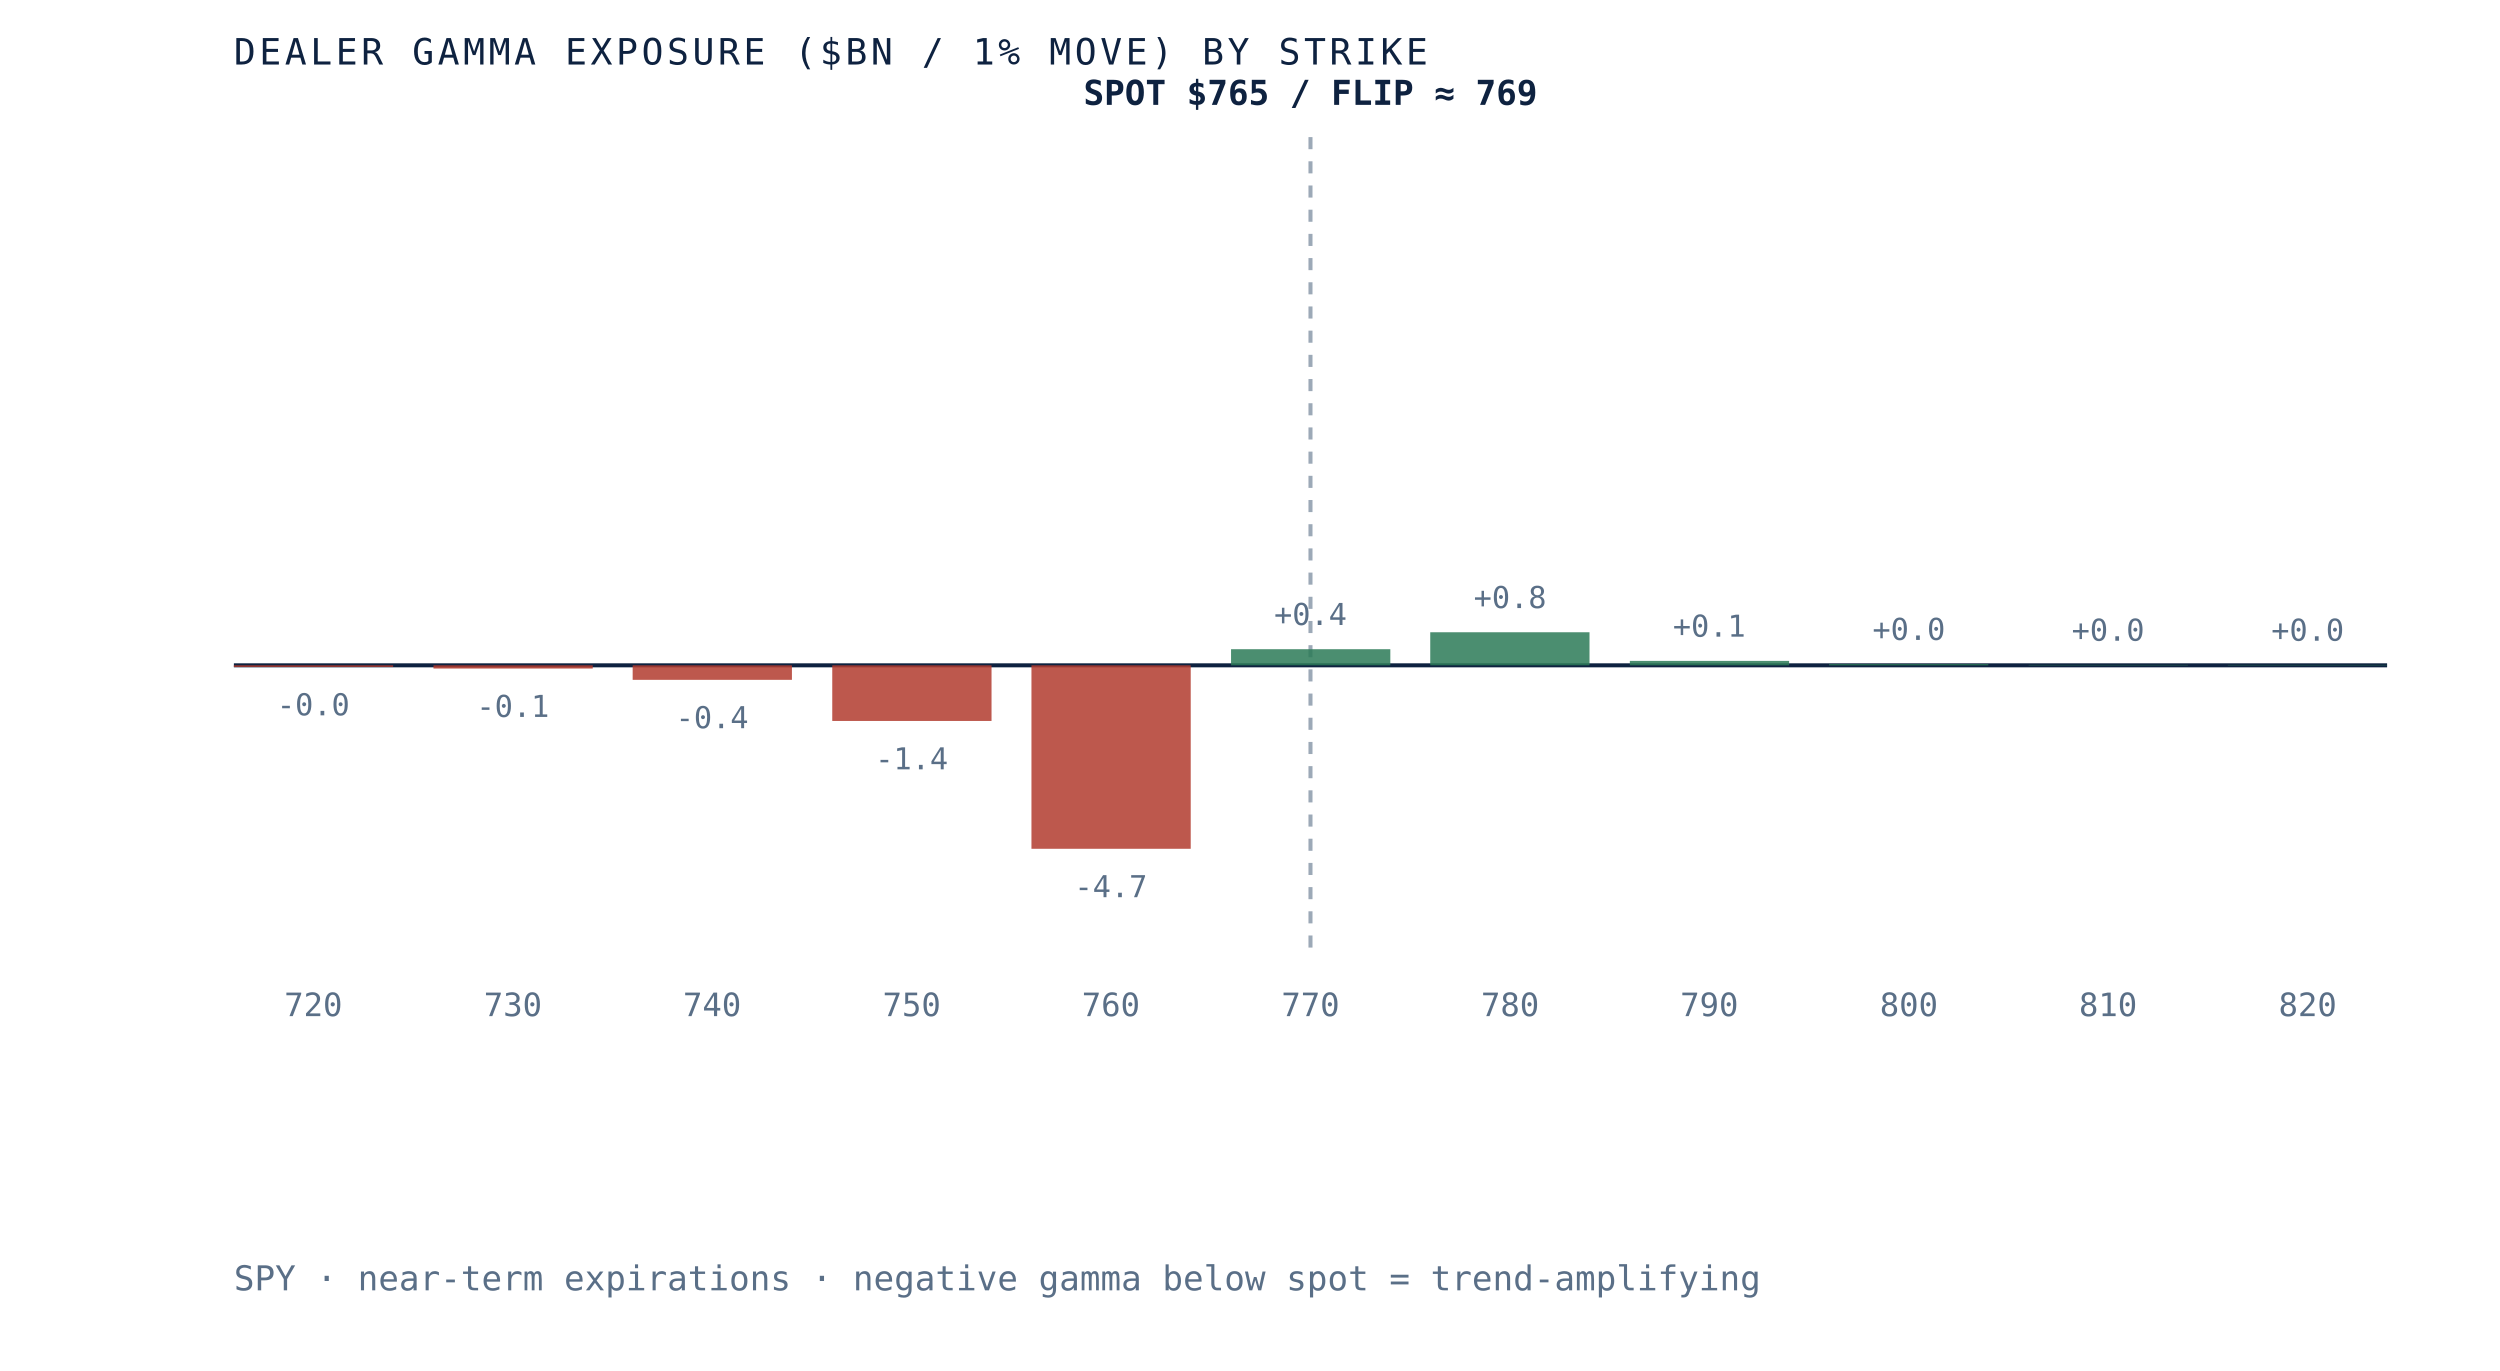
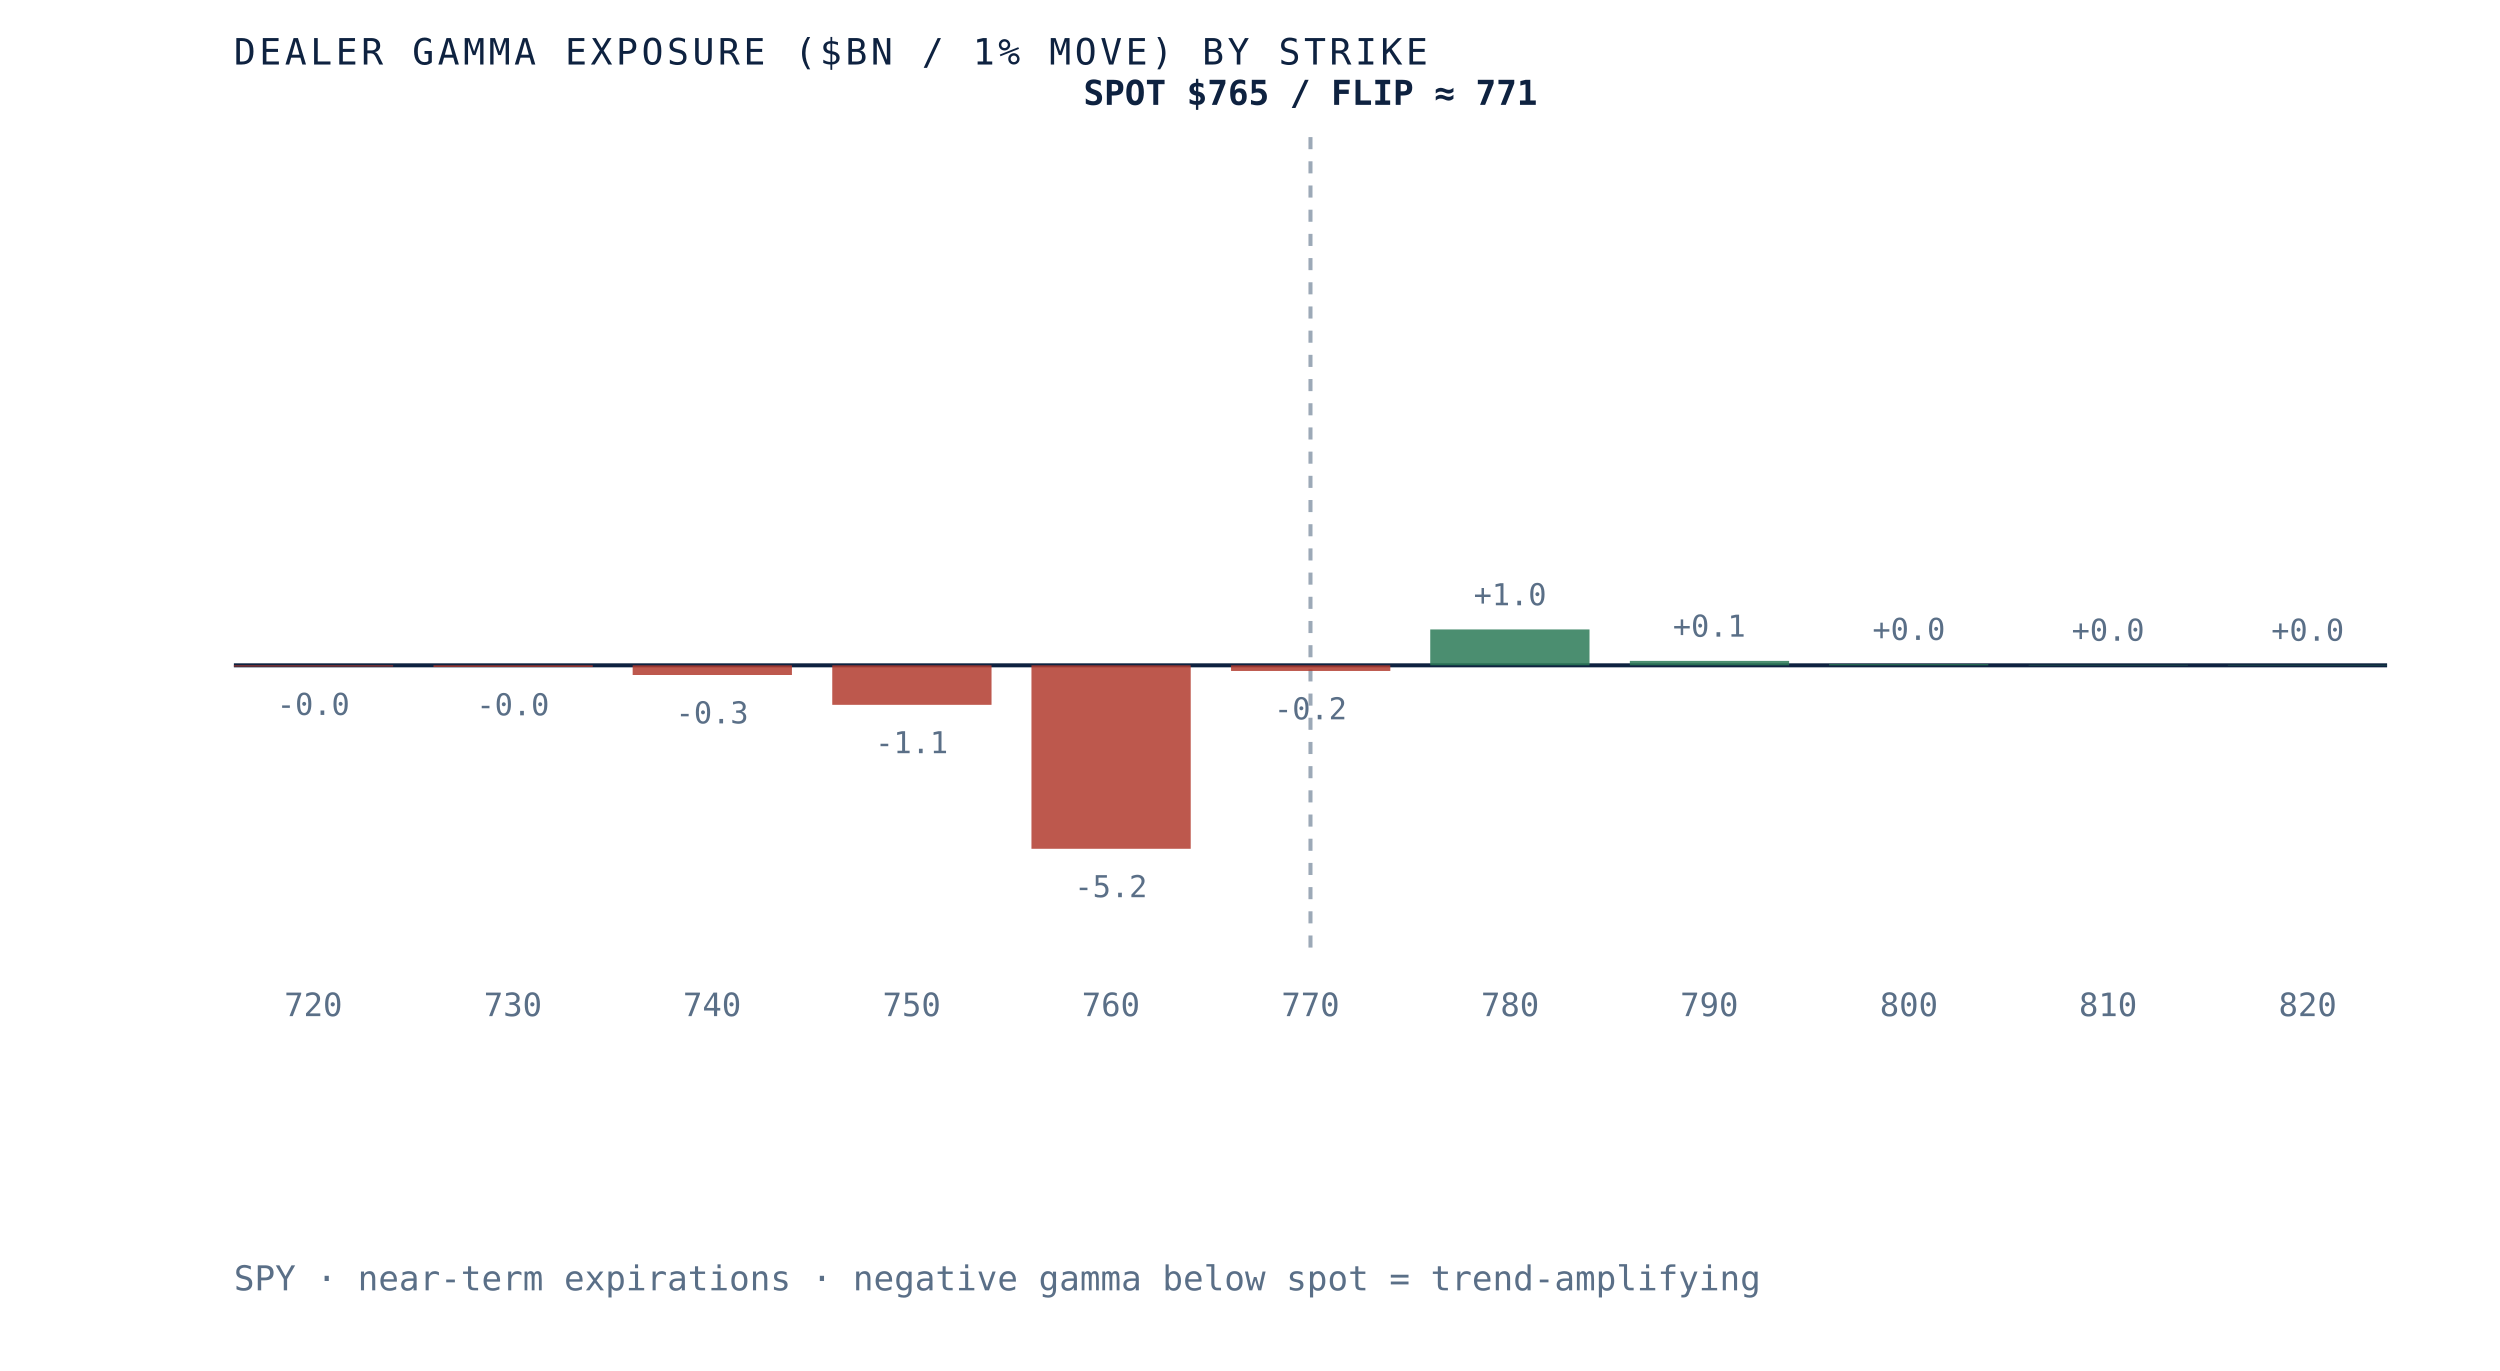
- <svg xmlns="http://www.w3.org/2000/svg" viewBox="0 0 620 340" role="img" aria-label="Dealer gamma exposure by strike for SPY, negative below spot and positive above, gamma flip near 769" preserveAspectRatio="xMidYMid meet" style="width:100%;height:auto;display:block">
+ <svg xmlns="http://www.w3.org/2000/svg" viewBox="0 0 620 340" role="img" aria-label="Dealer gamma exposure by strike for SPY, negative below spot and positive above, gamma flip near 771" preserveAspectRatio="xMidYMid meet" style="width:100%;height:auto;display:block">
  <rect x="0" y="0" width="620" height="340" fill="white" />
  <line x1="58" y1="165" x2="592" y2="165" stroke="#0e2240" stroke-width="1" />
  <line x1="325.0" y1="34" x2="325.0" y2="235" stroke="#5a6f87" stroke-width="1" stroke-dasharray="3 3" opacity="0.6" />
-   <rect x="58.0" y="165.0" width="39.5" height="0.4" fill="#b23b2e" opacity="0.85" />
-   <text x="77.7" y="177.4" text-anchor="middle" font-family="'JetBrains Mono', monospace" font-size="7.5" fill="#5a6f87">-0.0</text>
+   <rect x="58.0" y="165.0" width="39.5" height="0.3" fill="#b23b2e" opacity="0.85" />
+   <text x="77.7" y="177.3" text-anchor="middle" font-family="'JetBrains Mono', monospace" font-size="7.5" fill="#5a6f87">-0.0</text>
  <text x="77.7" y="252" text-anchor="middle" font-family="'JetBrains Mono', monospace" font-size="8" fill="#5a6f87">720</text>
-   <rect x="107.5" y="165.0" width="39.5" height="0.8" fill="#b23b2e" opacity="0.85" />
-   <text x="127.2" y="177.8" text-anchor="middle" font-family="'JetBrains Mono', monospace" font-size="7.5" fill="#5a6f87">-0.1</text>
+   <rect x="107.5" y="165.0" width="39.5" height="0.4" fill="#b23b2e" opacity="0.85" />
+   <text x="127.2" y="177.4" text-anchor="middle" font-family="'JetBrains Mono', monospace" font-size="7.5" fill="#5a6f87">-0.0</text>
  <text x="127.2" y="252" text-anchor="middle" font-family="'JetBrains Mono', monospace" font-size="8" fill="#5a6f87">730</text>
-   <rect x="156.9" y="165.0" width="39.5" height="3.6" fill="#b23b2e" opacity="0.85" />
-   <text x="176.6" y="180.6" text-anchor="middle" font-family="'JetBrains Mono', monospace" font-size="7.5" fill="#5a6f87">-0.4</text>
+   <rect x="156.9" y="165.0" width="39.5" height="2.4" fill="#b23b2e" opacity="0.85" />
+   <text x="176.6" y="179.4" text-anchor="middle" font-family="'JetBrains Mono', monospace" font-size="7.5" fill="#5a6f87">-0.3</text>
  <text x="176.6" y="252" text-anchor="middle" font-family="'JetBrains Mono', monospace" font-size="8" fill="#5a6f87">740</text>
-   <rect x="206.4" y="165.0" width="39.5" height="13.8" fill="#b23b2e" opacity="0.85" />
-   <text x="226.1" y="190.8" text-anchor="middle" font-family="'JetBrains Mono', monospace" font-size="7.5" fill="#5a6f87">-1.4</text>
+   <rect x="206.4" y="165.0" width="39.5" height="9.8" fill="#b23b2e" opacity="0.85" />
+   <text x="226.1" y="186.8" text-anchor="middle" font-family="'JetBrains Mono', monospace" font-size="7.5" fill="#5a6f87">-1.1</text>
  <text x="226.1" y="252" text-anchor="middle" font-family="'JetBrains Mono', monospace" font-size="8" fill="#5a6f87">750</text>
  <rect x="255.8" y="165.0" width="39.5" height="45.5" fill="#b23b2e" opacity="0.85" />
-   <text x="275.5" y="222.5" text-anchor="middle" font-family="'JetBrains Mono', monospace" font-size="7.5" fill="#5a6f87">-4.7</text>
+   <text x="275.5" y="222.5" text-anchor="middle" font-family="'JetBrains Mono', monospace" font-size="7.5" fill="#5a6f87">-5.2</text>
  <text x="275.5" y="252" text-anchor="middle" font-family="'JetBrains Mono', monospace" font-size="8" fill="#5a6f87">760</text>
-   <rect x="305.3" y="161.0" width="39.5" height="4.0" fill="#2c7a57" opacity="0.85" />
-   <text x="325.0" y="155.0" text-anchor="middle" font-family="'JetBrains Mono', monospace" font-size="7.5" fill="#5a6f87">+0.4</text>
+   <rect x="305.3" y="165.0" width="39.5" height="1.4" fill="#b23b2e" opacity="0.85" />
+   <text x="325.0" y="178.4" text-anchor="middle" font-family="'JetBrains Mono', monospace" font-size="7.5" fill="#5a6f87">-0.2</text>
  <text x="325.0" y="252" text-anchor="middle" font-family="'JetBrains Mono', monospace" font-size="8" fill="#5a6f87">770</text>
-   <rect x="354.7" y="156.8" width="39.5" height="8.2" fill="#2c7a57" opacity="0.85" />
-   <text x="374.5" y="150.8" text-anchor="middle" font-family="'JetBrains Mono', monospace" font-size="7.5" fill="#5a6f87">+0.8</text>
+   <rect x="354.7" y="156.1" width="39.5" height="8.9" fill="#2c7a57" opacity="0.85" />
+   <text x="374.5" y="150.1" text-anchor="middle" font-family="'JetBrains Mono', monospace" font-size="7.5" fill="#5a6f87">+1.0</text>
  <text x="374.5" y="252" text-anchor="middle" font-family="'JetBrains Mono', monospace" font-size="8" fill="#5a6f87">780</text>
  <rect x="404.2" y="163.9" width="39.5" height="1.1" fill="#2c7a57" opacity="0.85" />
  <text x="423.9" y="157.9" text-anchor="middle" font-family="'JetBrains Mono', monospace" font-size="7.5" fill="#5a6f87">+0.1</text>
  <text x="423.9" y="252" text-anchor="middle" font-family="'JetBrains Mono', monospace" font-size="8" fill="#5a6f87">790</text>
  <rect x="453.6" y="164.7" width="39.5" height="0.3" fill="#2c7a57" opacity="0.85" />
  <text x="473.4" y="158.7" text-anchor="middle" font-family="'JetBrains Mono', monospace" font-size="7.5" fill="#5a6f87">+0.0</text>
  <text x="473.4" y="252" text-anchor="middle" font-family="'JetBrains Mono', monospace" font-size="8" fill="#5a6f87">800</text>
  <rect x="503.1" y="164.9" width="39.5" height="0.1" fill="#2c7a57" opacity="0.85" />
  <text x="522.8" y="158.9" text-anchor="middle" font-family="'JetBrains Mono', monospace" font-size="7.5" fill="#5a6f87">+0.0</text>
  <text x="522.8" y="252" text-anchor="middle" font-family="'JetBrains Mono', monospace" font-size="8" fill="#5a6f87">810</text>
  <rect x="552.5" y="164.9" width="39.5" height="0.1" fill="#2c7a57" opacity="0.85" />
  <text x="572.3" y="158.9" text-anchor="middle" font-family="'JetBrains Mono', monospace" font-size="7.5" fill="#5a6f87">+0.0</text>
  <text x="572.3" y="252" text-anchor="middle" font-family="'JetBrains Mono', monospace" font-size="8" fill="#5a6f87">820</text>
-   <text x="325.0" y="26" text-anchor="middle" font-family="'JetBrains Mono', monospace" font-size="8.5" font-weight="bold" fill="#0e2240">SPOT $765 / FLIP ≈ 769</text>
+   <text x="325.0" y="26" text-anchor="middle" font-family="'JetBrains Mono', monospace" font-size="8.5" font-weight="bold" fill="#0e2240">SPOT $765 / FLIP ≈ 771</text>
  <text x="58" y="16" font-family="'JetBrains Mono', monospace" font-size="9" letter-spacing="0.1em" fill="#0e2240">DEALER GAMMA EXPOSURE ($BN / 1% MOVE) BY STRIKE</text>
  <text x="58" y="320" font-family="'JetBrains Mono', monospace" font-size="8.5" fill="#5a6f87">SPY · near-term expirations · negative gamma below spot = trend-amplifying</text>
</svg>
